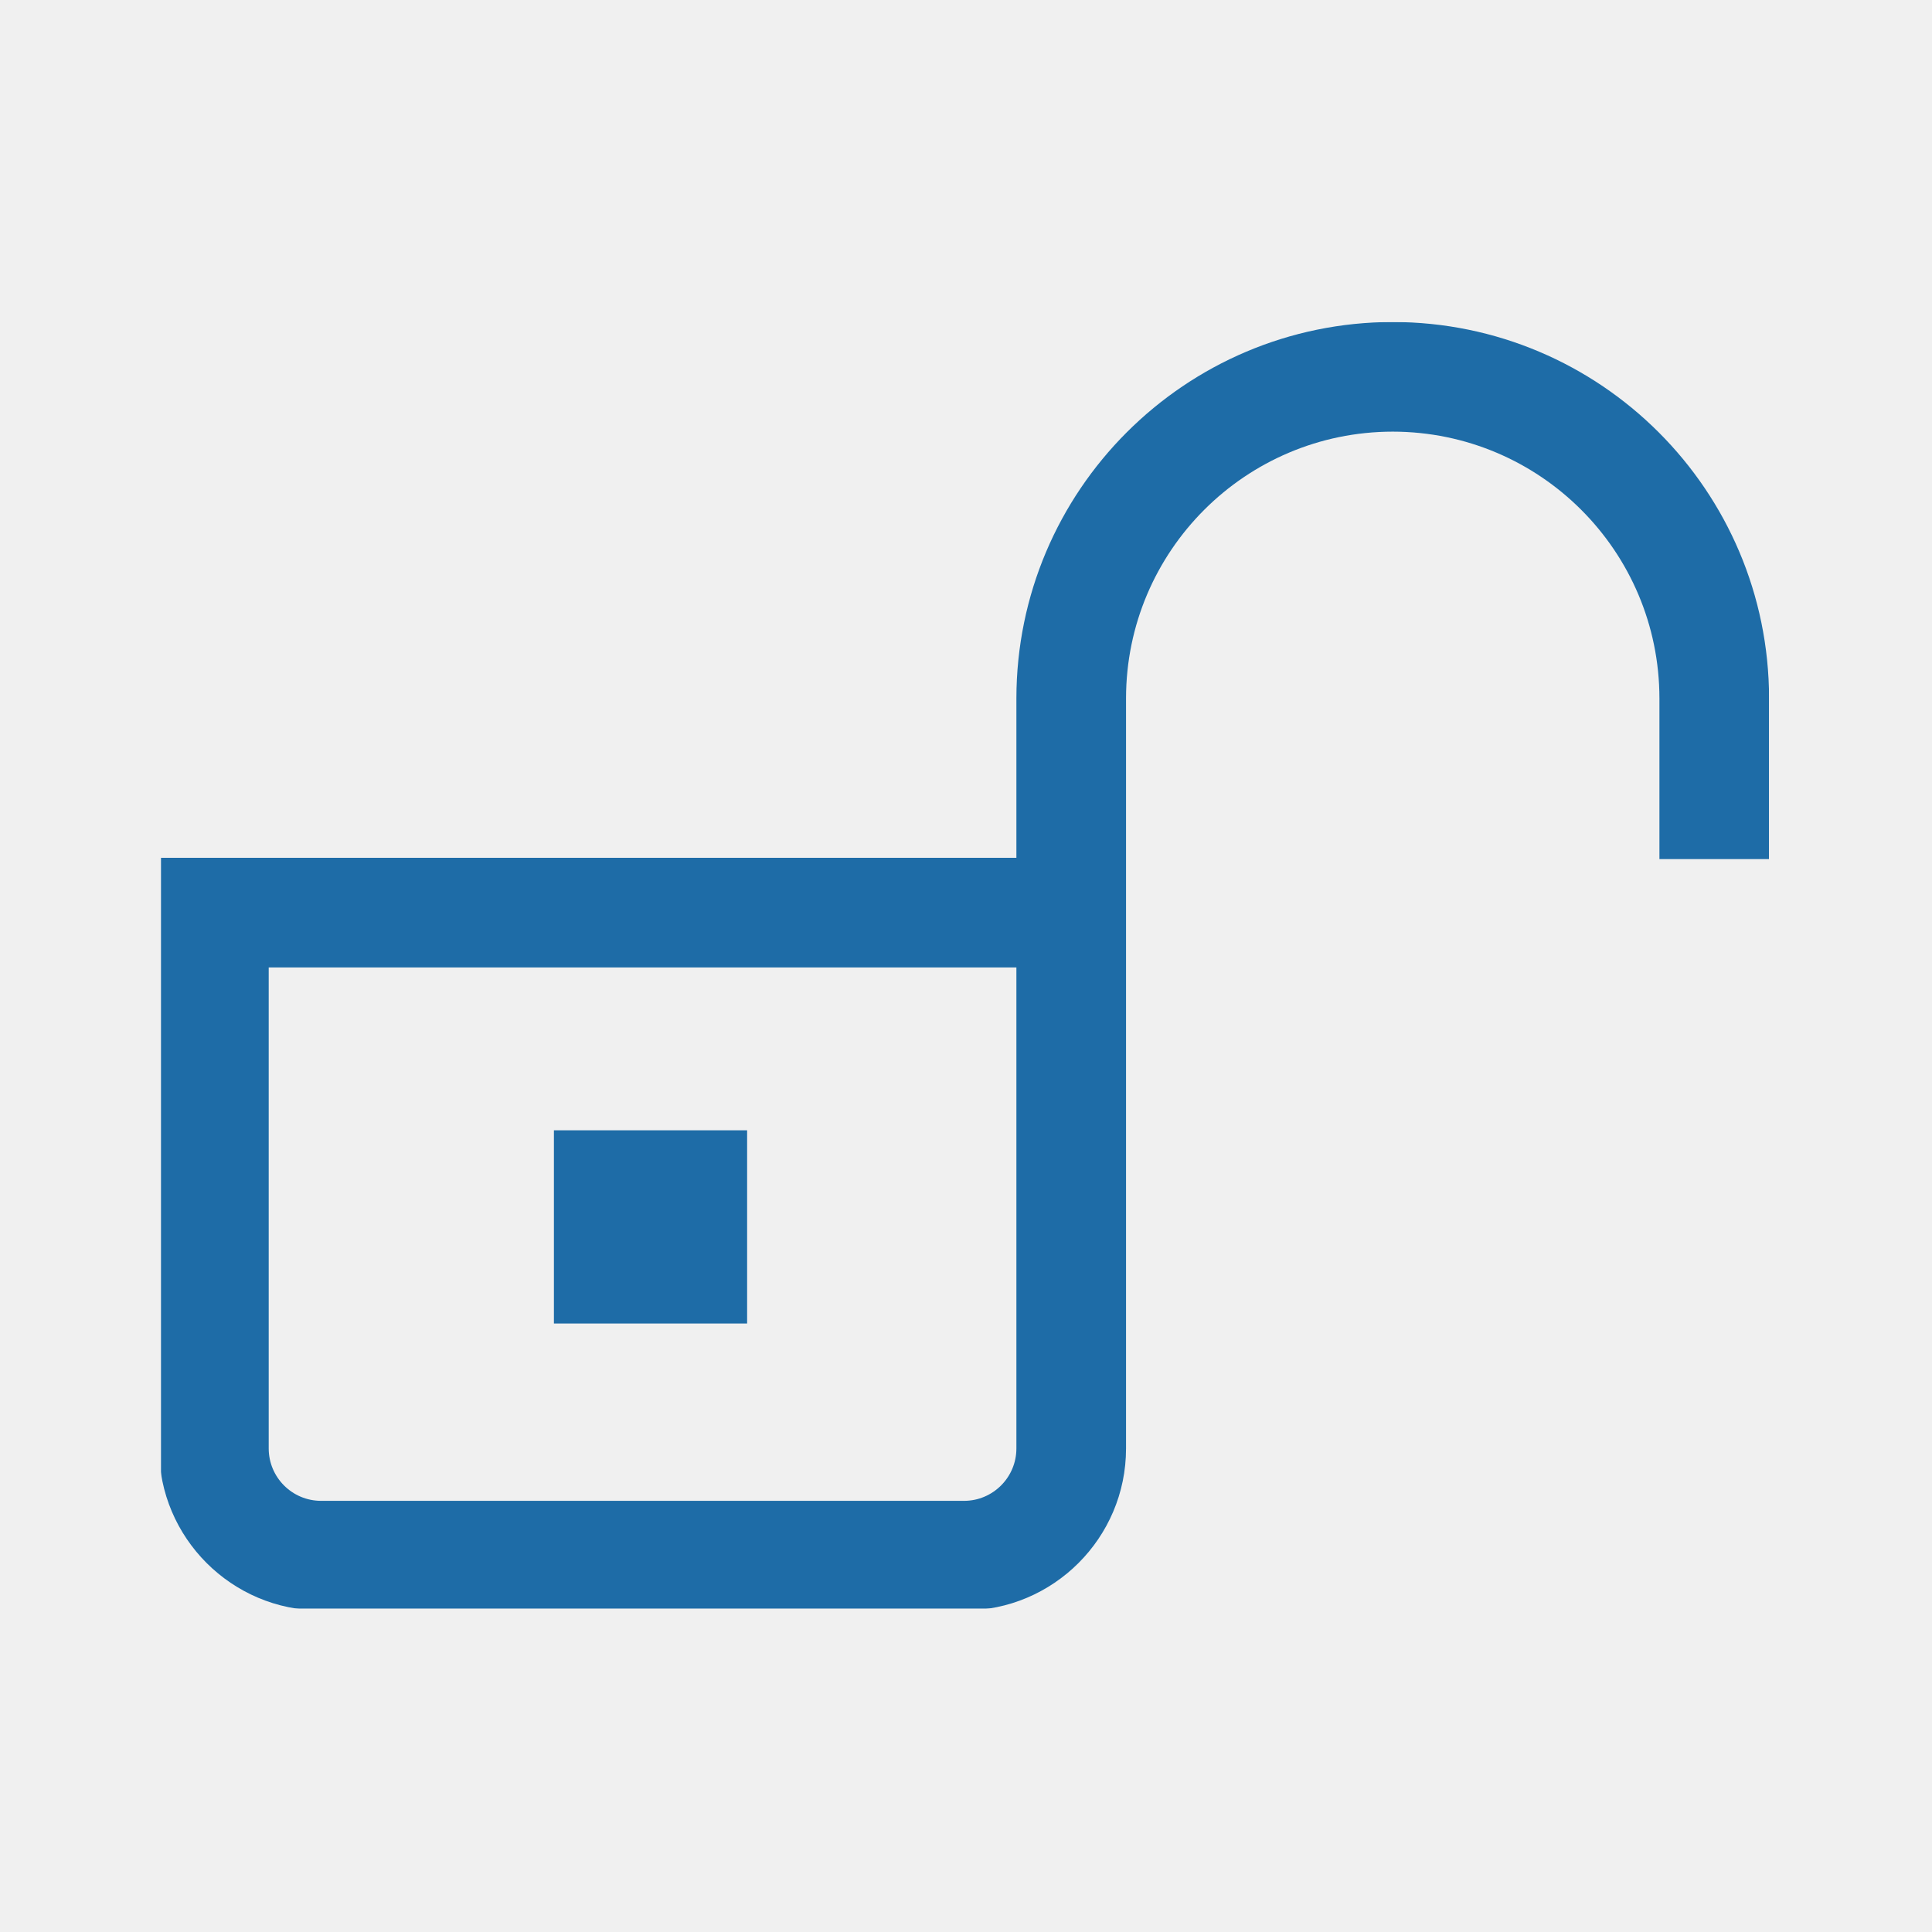
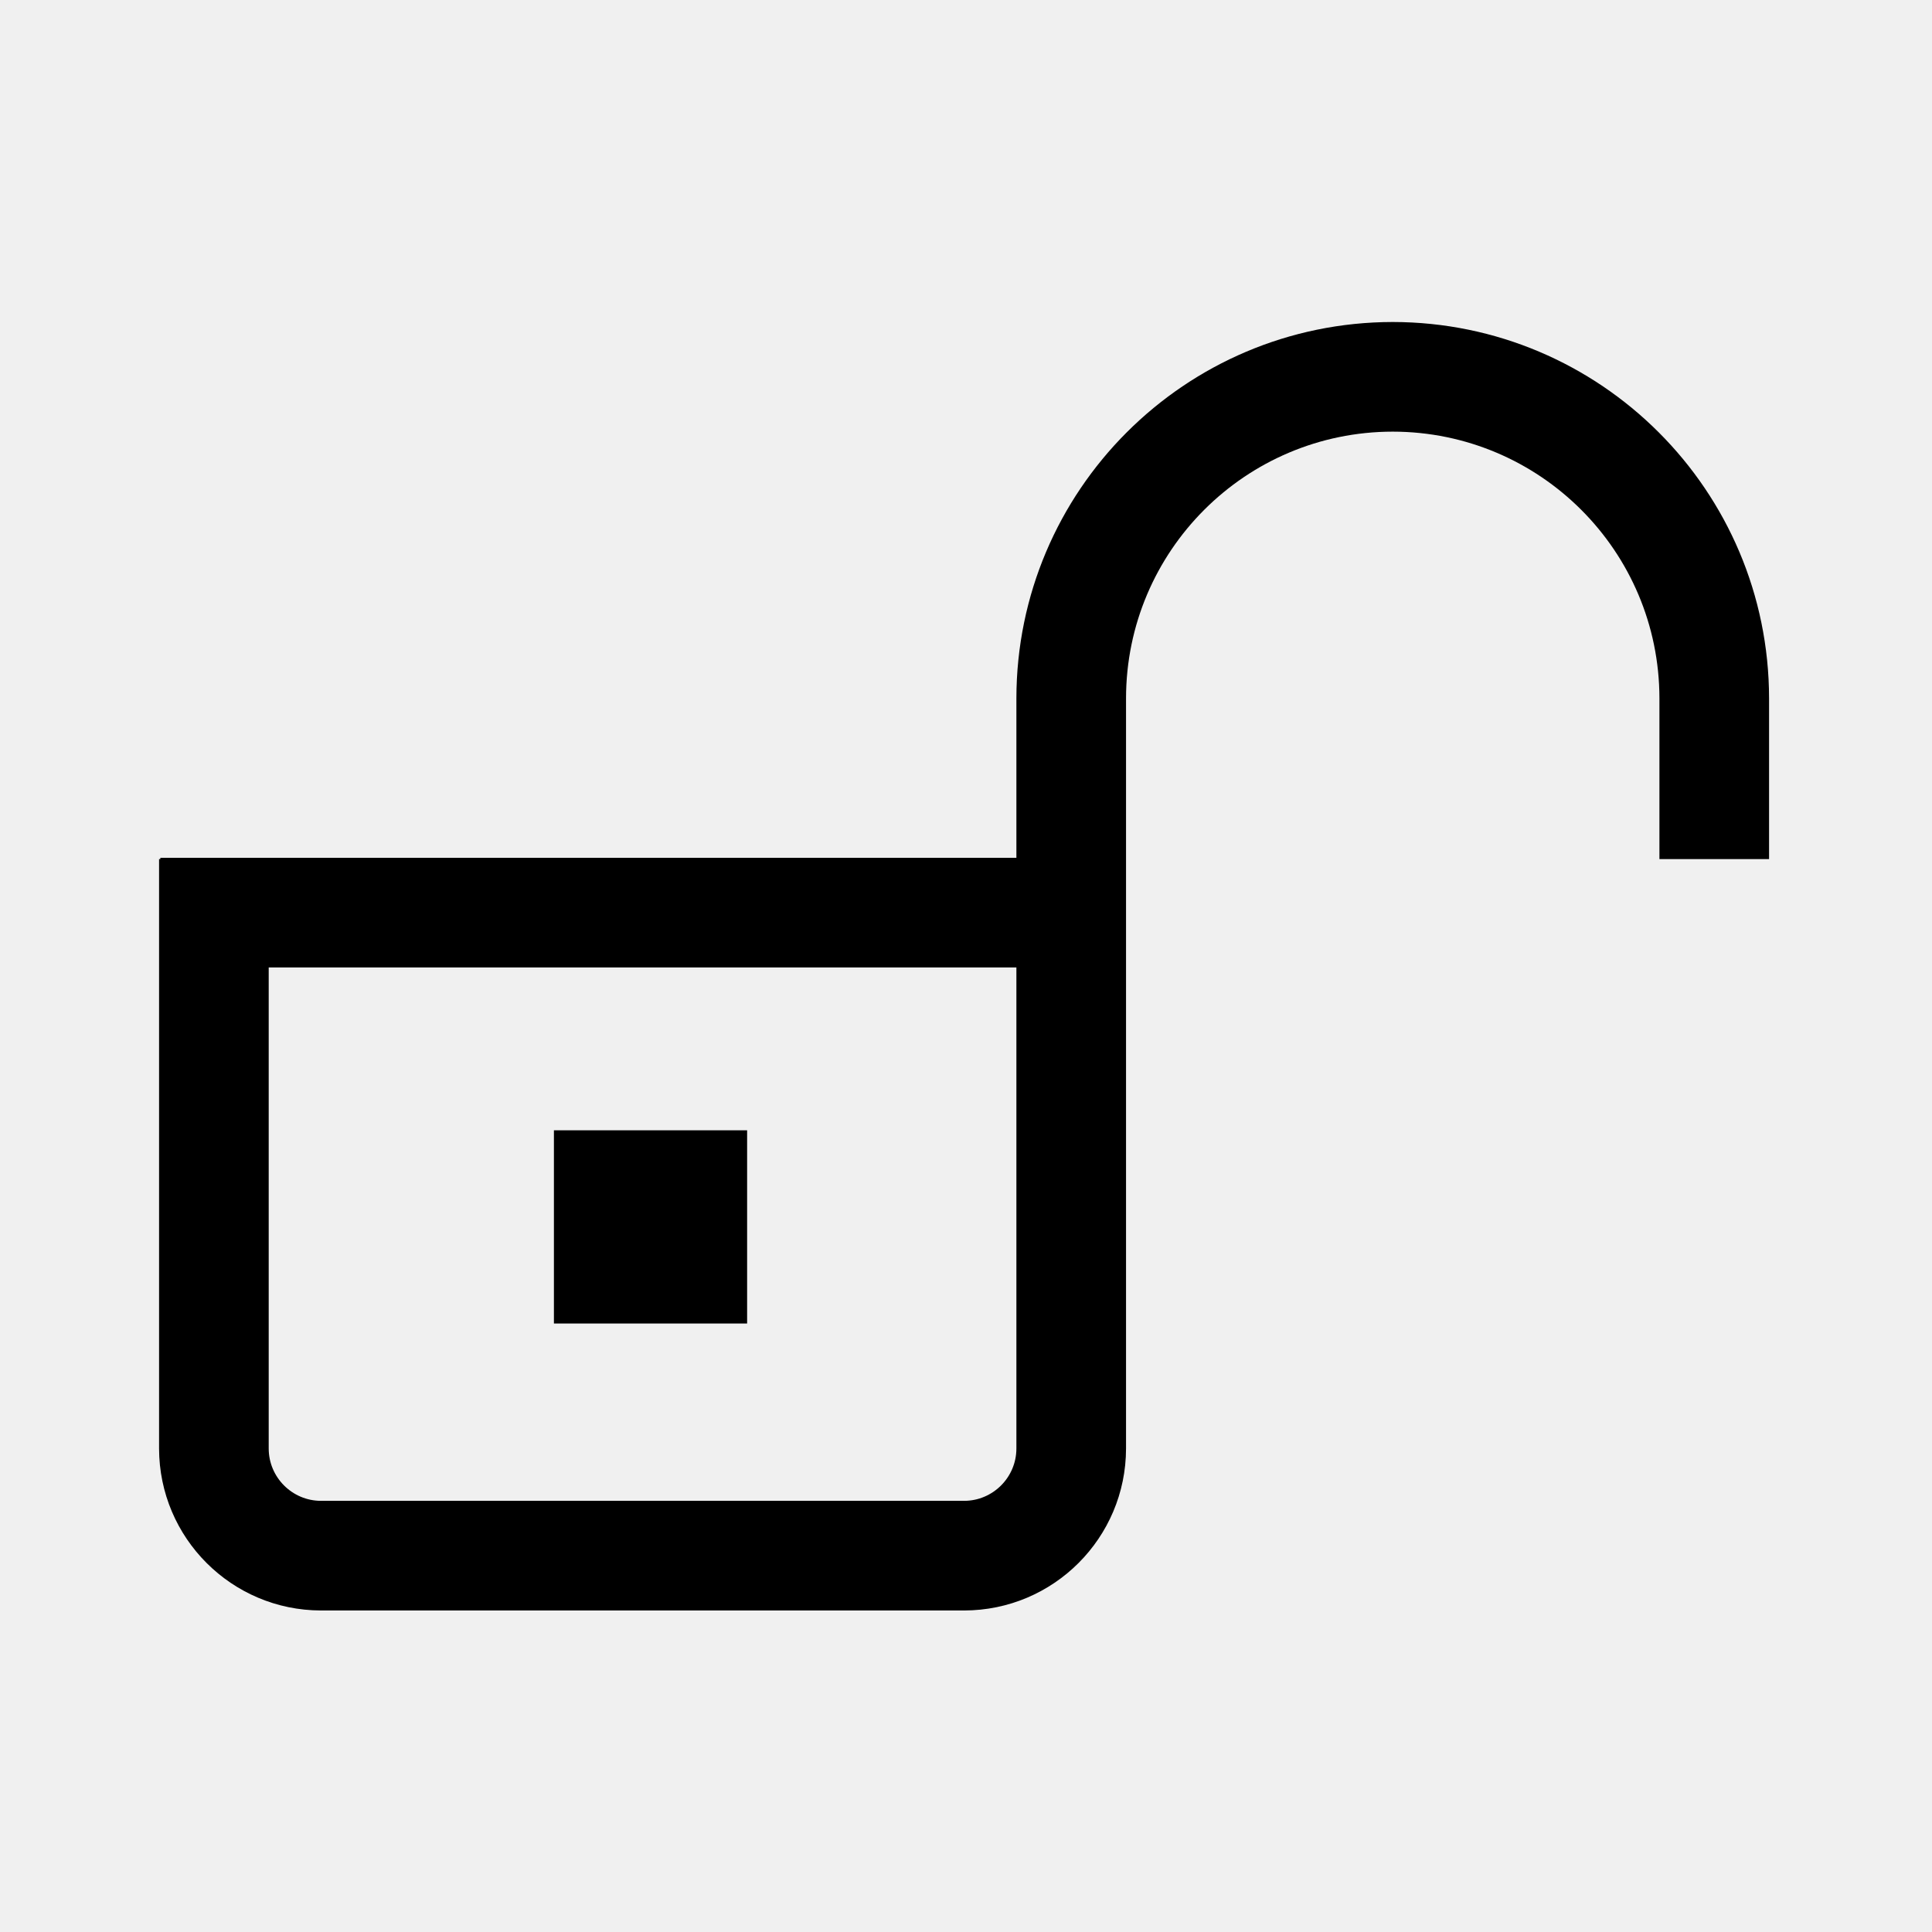
<svg xmlns="http://www.w3.org/2000/svg" width="24" height="24" fill="none">
-   <mask id="a" style="mask-type:alpha" maskUnits="userSpaceOnUse" x="2" y="4" width="20" height="16">
-     <path fill-rule="evenodd" clip-rule="evenodd" d="M2 4h19.976v15.982H2V4Z" fill="#fff" />
-   </mask>
-   <g mask="url(#a)" fill-rule="evenodd" clip-rule="evenodd" fill="#1E6CA7">
-     <path d="M6.881 16.441h2.4v-2.4h-2.4v2.4Z" />
-     <path d="M11.976 18.644H3.988a.651.651 0 0 1-.65-.65v-5.976h9.288v5.976c0 .358-.292.65-.65.65ZM17.301 4a4.68 4.68 0 0 0-4.675 4.675v1.981H1.992v.016h-.016v7.322c0 1.109.903 2.012 2.012 2.012h7.988c1.11 0 2.012-.903 2.012-2.012v-9.32a3.316 3.316 0 0 1 3.313-3.312 3.316 3.316 0 0 1 3.313 3.313v1.997h1.362V8.675A4.68 4.68 0 0 0 17.301 4Z" />
-   </g>
+   <path d="M9.281 16.441h-2.4v-2.4h2.4v2.4Z" fill="#000" />
+   <path d="M12.626 8.675A4.68 4.68 0 0 1 17.301 4a4.68 4.68 0 0 1 4.675 4.675v1.997h-1.362V8.675a3.316 3.316 0 0 0-3.313-3.313 3.316 3.316 0 0 0-3.313 3.313v9.319a2.014 2.014 0 0 1-2.012 2.012H3.988a2.015 2.015 0 0 1-2.012-2.012v-7.322h.016v-.016h10.634V8.675Zm-8.638 9.969h7.988c.358 0 .65-.292.65-.65v-5.976H3.338v5.976c0 .358.292.65.65.65Z" fill="#000" />
</svg>
